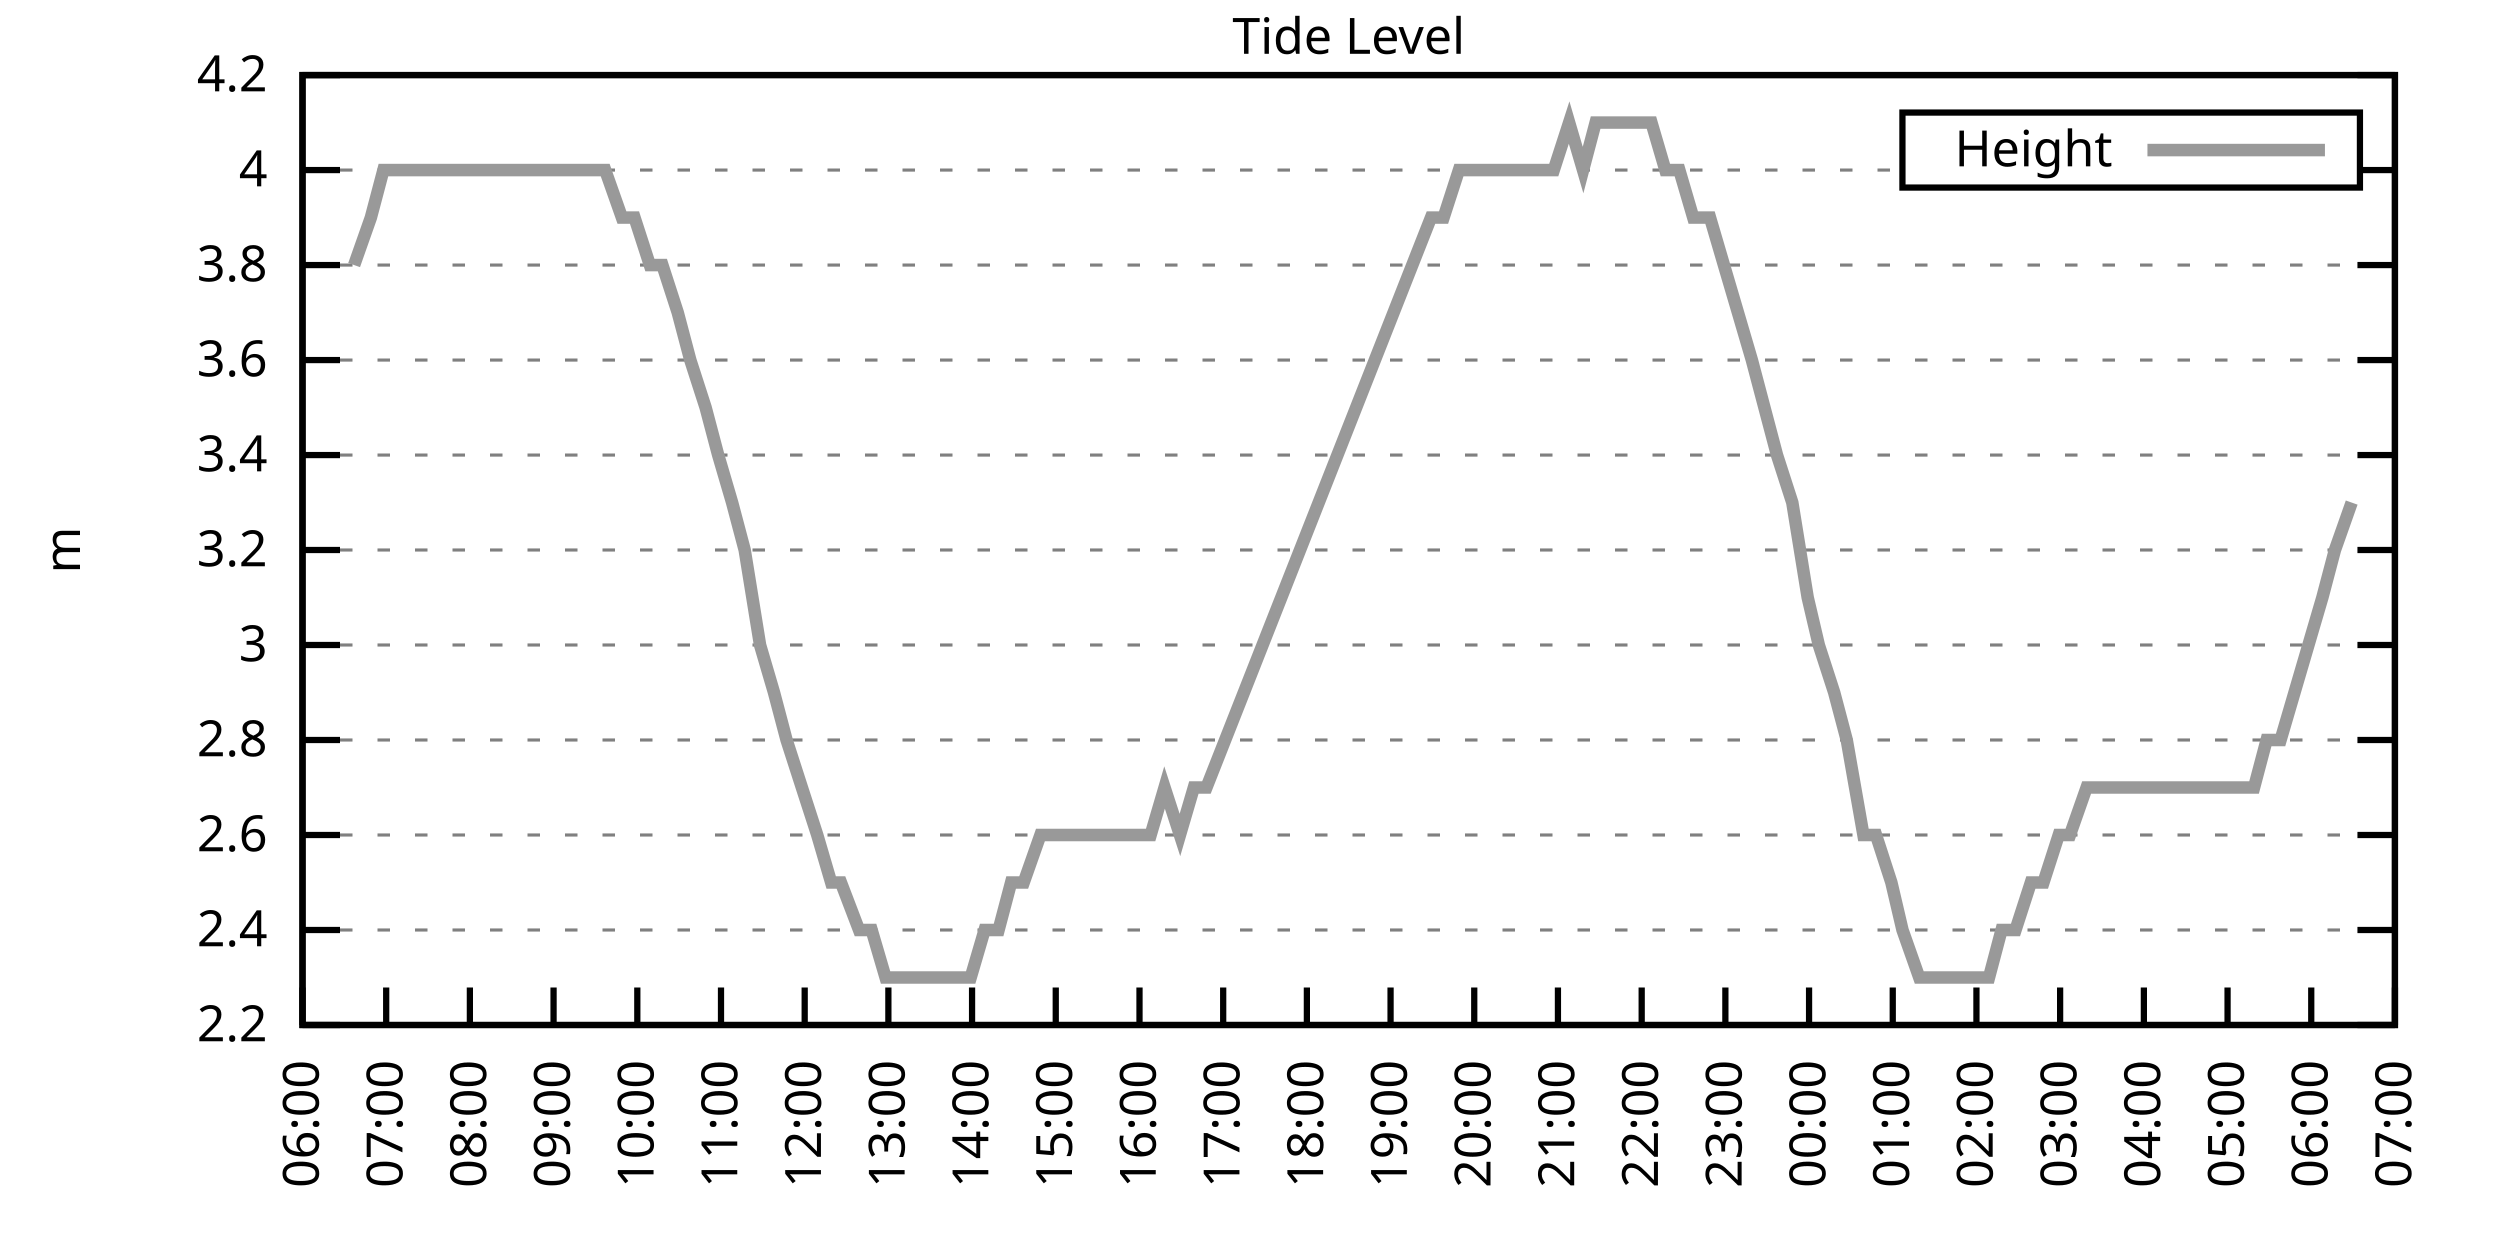
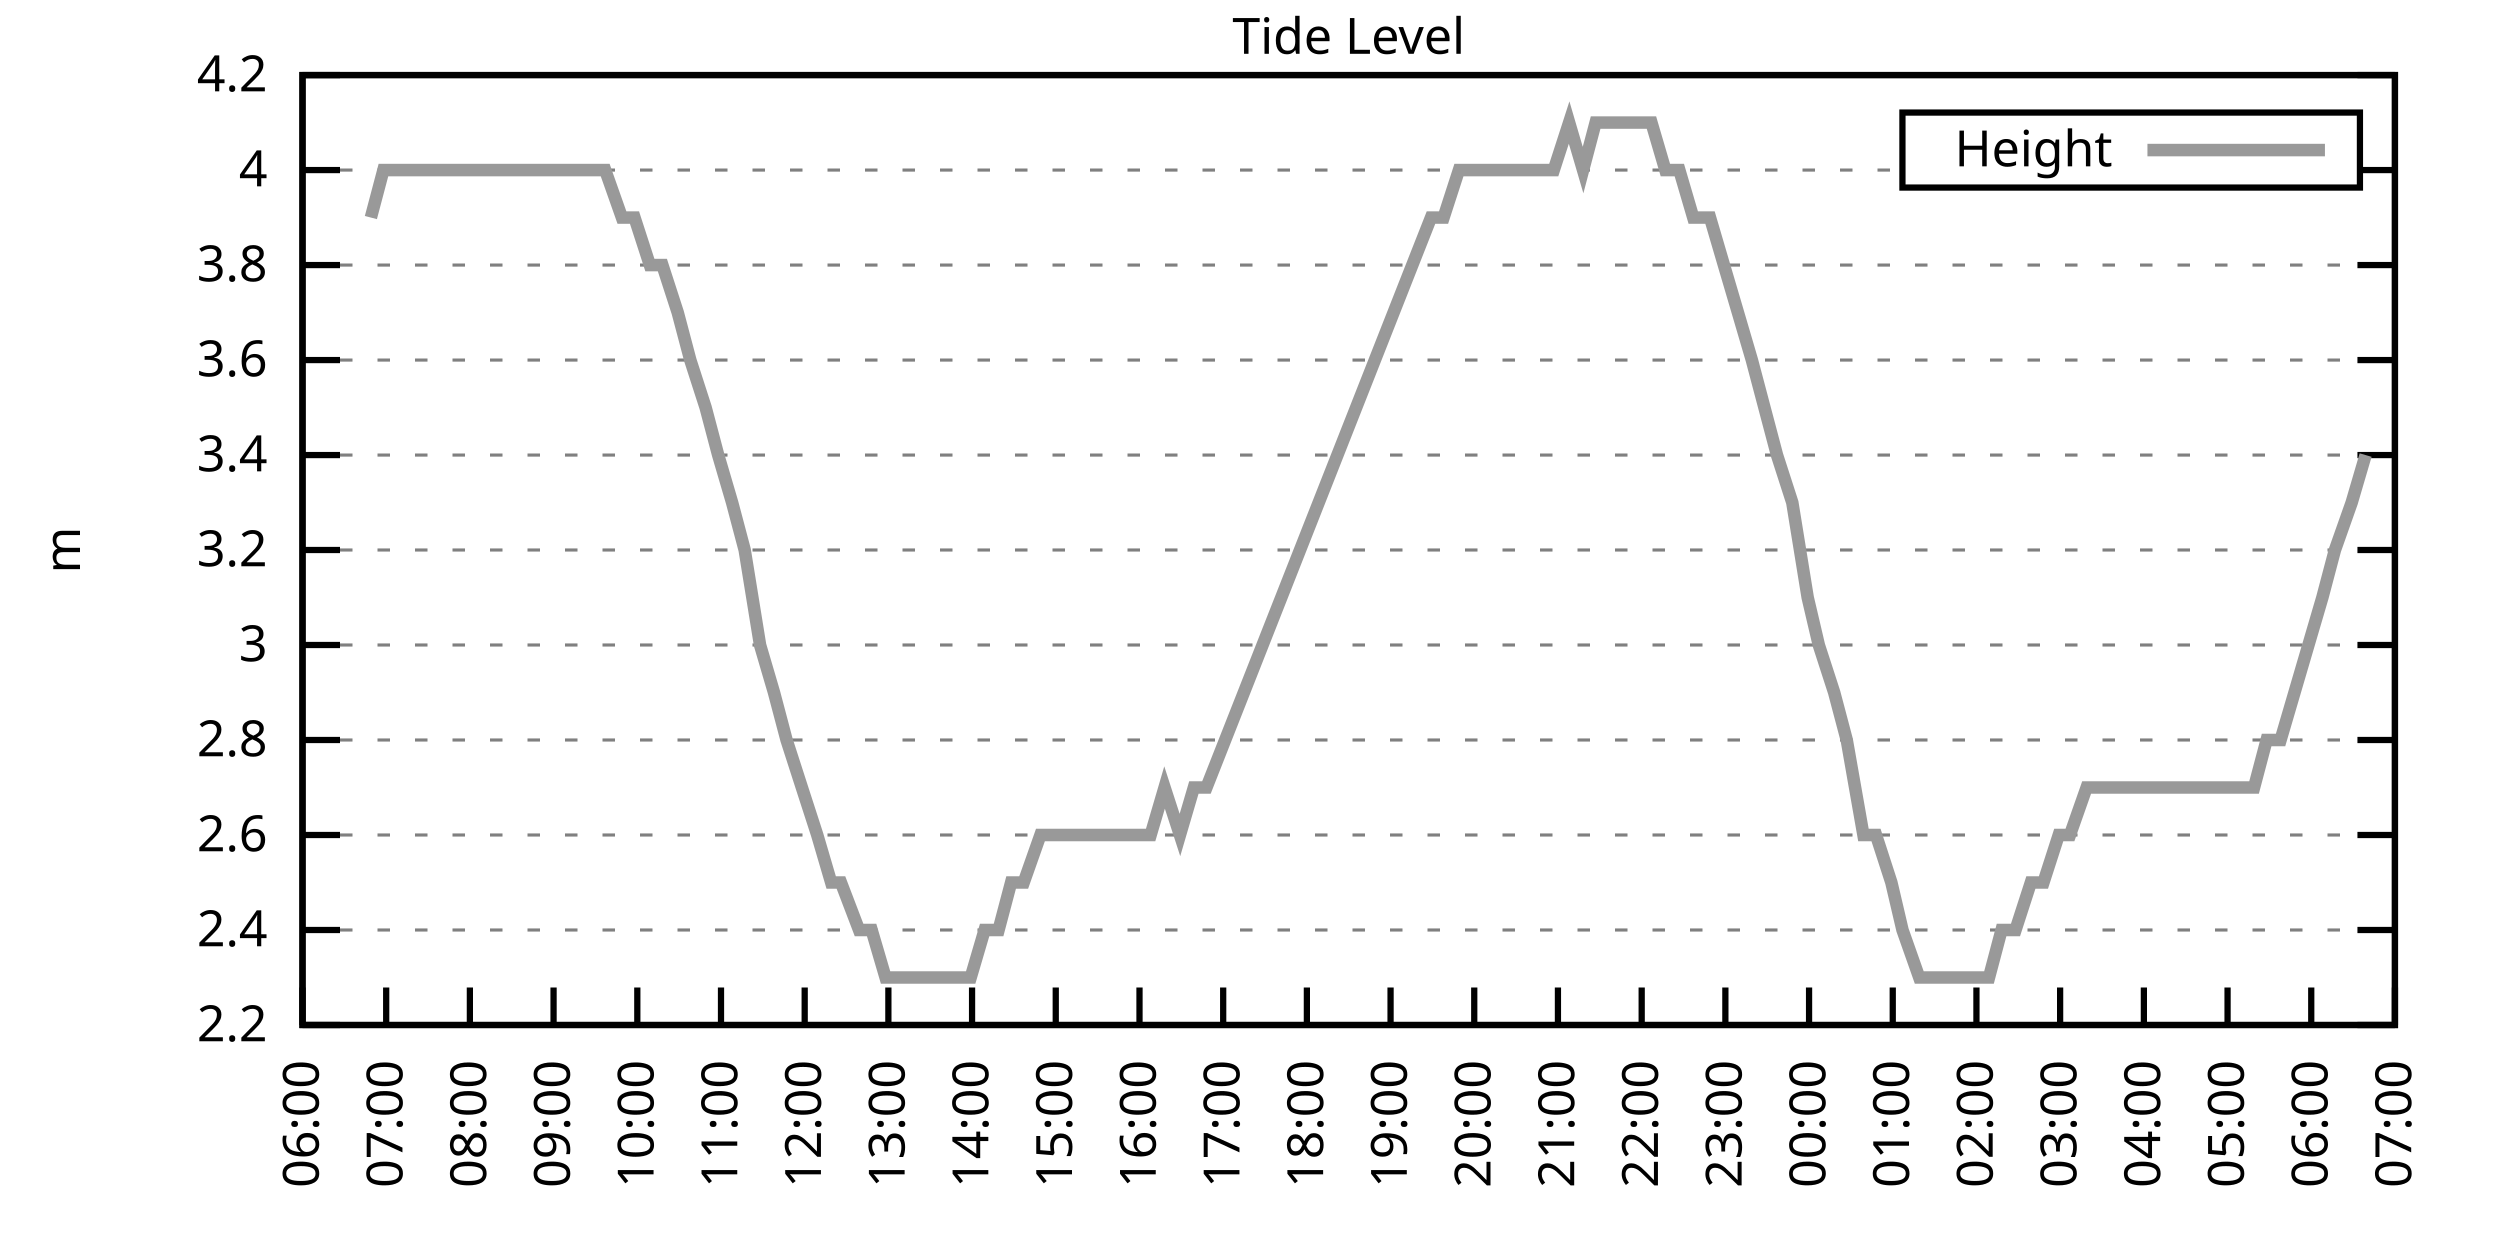
<svg xmlns="http://www.w3.org/2000/svg" xmlns:xlink="http://www.w3.org/1999/xlink" width="400" height="200" viewBox="0 0 400 200">
  <g id="gnuplot_canvas">
    <rect x="0" y="0" width="400" height="200" fill="none" />
    <defs>
      <circle id="gpDot" r="0.5" stroke-width="0.5" stroke="currentColor" />
      <path id="gpPt0" stroke-width="0.333" stroke="currentColor" d="M-1,0 h2 M0,-1 v2" />
      <path id="gpPt1" stroke-width="0.333" stroke="currentColor" d="M-1,-1 L1,1 M1,-1 L-1,1" />
      <path id="gpPt2" stroke-width="0.333" stroke="currentColor" d="M-1,0 L1,0 M0,-1 L0,1 M-1,-1 L1,1 M-1,1 L1,-1" />
      <rect id="gpPt3" stroke-width="0.333" stroke="currentColor" x="-1" y="-1" width="2" height="2" />
      <rect id="gpPt4" stroke-width="0.333" stroke="currentColor" fill="currentColor" x="-1" y="-1" width="2" height="2" />
      <circle id="gpPt5" stroke-width="0.333" stroke="currentColor" cx="0" cy="0" r="1" />
      <use xlink:href="#gpPt5" id="gpPt6" fill="currentColor" stroke="none" />
      <path id="gpPt7" stroke-width="0.333" stroke="currentColor" d="M0,-1.33 L-1.33,0.67 L1.33,0.67 z" />
      <use xlink:href="#gpPt7" id="gpPt8" fill="currentColor" stroke="none" />
      <use xlink:href="#gpPt7" id="gpPt9" stroke="currentColor" transform="rotate(180)" />
      <use xlink:href="#gpPt9" id="gpPt10" fill="currentColor" stroke="none" />
      <use xlink:href="#gpPt3" id="gpPt11" stroke="currentColor" transform="rotate(45)" />
      <use xlink:href="#gpPt11" id="gpPt12" fill="currentColor" stroke="none" />
      <path id="gpPt13" stroke-width="0.333" stroke="currentColor" d="M0,1.330 L1.265,0.411 L0.782,-1.067 L-0.782,-1.076 L-1.265,0.411 z" />
      <use xlink:href="#gpPt13" id="gpPt14" fill="currentColor" stroke="none" />
      <filter id="textbox" filterUnits="objectBoundingBox" x="0" y="0" height="1" width="1">
        <feFlood flood-color="white" flood-opacity="1" result="bgnd" />
        <feComposite in="SourceGraphic" in2="bgnd" operator="atop" />
      </filter>
      <filter id="greybox" filterUnits="objectBoundingBox" x="0" y="0" height="1" width="1">
        <feFlood flood-color="lightgrey" flood-opacity="1" result="grey" />
        <feComposite in="SourceGraphic" in2="grey" operator="atop" />
      </filter>
    </defs>
    <g fill="none" color="white" stroke="currentColor" stroke-width="1.00" stroke-linecap="butt" stroke-linejoin="miter">
</g>
    <g fill="none" color="black" stroke="currentColor" stroke-width="1.00" stroke-linecap="butt" stroke-linejoin="miter">
      <g stroke="none" shape-rendering="crispEdges">
        <polygon fill="rgb(255, 255, 255)" points="48.40,164.00 383.18,164.00 383.18,12.02 48.40,12.02 " />
      </g>
    </g>
    <g fill="none" color="black" stroke="currentColor" stroke-width="1.00" stroke-linecap="butt" stroke-linejoin="miter">
</g>
    <g fill="none" color="black" stroke="black" stroke-width="0.50" stroke-linecap="butt" stroke-linejoin="miter">
</g>
    <g fill="none" color="gray" stroke="currentColor" stroke-width="0.50" stroke-linecap="butt" stroke-linejoin="miter">
      <path stroke="gray" stroke-dasharray="2,4" class="gridline" d="M48.40,164.00 L383.19,164.00  " />
    </g>
    <g fill="none" color="gray" stroke="gray" stroke-width="1.00" stroke-linecap="butt" stroke-linejoin="miter">
</g>
    <g fill="none" color="black" stroke="currentColor" stroke-width="1.00" stroke-linecap="butt" stroke-linejoin="miter">
      <path stroke="black" d="M48.40,164.00 L54.40,164.00 M383.19,164.00 L377.19,164.00  " />
      <g transform="translate(42.80,166.60)" stroke="none" fill="black" font-family="Sans" font-size="8.00" text-anchor="end">
        <text>
          <tspan font-family="Sans"> 2.2</tspan>
        </text>
      </g>
    </g>
    <g fill="none" color="black" stroke="currentColor" stroke-width="1.00" stroke-linecap="butt" stroke-linejoin="miter">
</g>
    <g fill="none" color="black" stroke="black" stroke-width="0.50" stroke-linecap="butt" stroke-linejoin="miter">
</g>
    <g fill="none" color="gray" stroke="currentColor" stroke-width="0.50" stroke-linecap="butt" stroke-linejoin="miter">
      <path stroke="gray" stroke-dasharray="2,4" class="gridline" d="M48.40,148.80 L383.19,148.80  " />
    </g>
    <g fill="none" color="gray" stroke="gray" stroke-width="1.00" stroke-linecap="butt" stroke-linejoin="miter">
</g>
    <g fill="none" color="black" stroke="currentColor" stroke-width="1.00" stroke-linecap="butt" stroke-linejoin="miter">
      <path stroke="black" d="M48.40,148.80 L54.40,148.80 M383.19,148.80 L377.19,148.80  " />
      <g transform="translate(42.80,151.40)" stroke="none" fill="black" font-family="Sans" font-size="8.00" text-anchor="end">
        <text>
          <tspan font-family="Sans"> 2.4</tspan>
        </text>
      </g>
    </g>
    <g fill="none" color="black" stroke="currentColor" stroke-width="1.00" stroke-linecap="butt" stroke-linejoin="miter">
</g>
    <g fill="none" color="black" stroke="black" stroke-width="0.50" stroke-linecap="butt" stroke-linejoin="miter">
</g>
    <g fill="none" color="gray" stroke="currentColor" stroke-width="0.50" stroke-linecap="butt" stroke-linejoin="miter">
      <path stroke="gray" stroke-dasharray="2,4" class="gridline" d="M48.40,133.60 L383.19,133.60  " />
    </g>
    <g fill="none" color="gray" stroke="gray" stroke-width="1.00" stroke-linecap="butt" stroke-linejoin="miter">
</g>
    <g fill="none" color="black" stroke="currentColor" stroke-width="1.00" stroke-linecap="butt" stroke-linejoin="miter">
      <path stroke="black" d="M48.40,133.60 L54.40,133.60 M383.19,133.60 L377.19,133.60  " />
      <g transform="translate(42.80,136.20)" stroke="none" fill="black" font-family="Sans" font-size="8.00" text-anchor="end">
        <text>
          <tspan font-family="Sans"> 2.6</tspan>
        </text>
      </g>
    </g>
    <g fill="none" color="black" stroke="currentColor" stroke-width="1.00" stroke-linecap="butt" stroke-linejoin="miter">
</g>
    <g fill="none" color="black" stroke="black" stroke-width="0.50" stroke-linecap="butt" stroke-linejoin="miter">
</g>
    <g fill="none" color="gray" stroke="currentColor" stroke-width="0.50" stroke-linecap="butt" stroke-linejoin="miter">
      <path stroke="gray" stroke-dasharray="2,4" class="gridline" d="M48.40,118.40 L383.19,118.40  " />
    </g>
    <g fill="none" color="gray" stroke="gray" stroke-width="1.00" stroke-linecap="butt" stroke-linejoin="miter">
</g>
    <g fill="none" color="black" stroke="currentColor" stroke-width="1.00" stroke-linecap="butt" stroke-linejoin="miter">
      <path stroke="black" d="M48.40,118.40 L54.40,118.40 M383.19,118.40 L377.19,118.40  " />
      <g transform="translate(42.80,121.00)" stroke="none" fill="black" font-family="Sans" font-size="8.00" text-anchor="end">
        <text>
          <tspan font-family="Sans"> 2.8</tspan>
        </text>
      </g>
    </g>
    <g fill="none" color="black" stroke="currentColor" stroke-width="1.00" stroke-linecap="butt" stroke-linejoin="miter">
</g>
    <g fill="none" color="black" stroke="black" stroke-width="0.50" stroke-linecap="butt" stroke-linejoin="miter">
</g>
    <g fill="none" color="gray" stroke="currentColor" stroke-width="0.50" stroke-linecap="butt" stroke-linejoin="miter">
      <path stroke="gray" stroke-dasharray="2,4" class="gridline" d="M48.40,103.20 L383.19,103.20  " />
    </g>
    <g fill="none" color="gray" stroke="gray" stroke-width="1.00" stroke-linecap="butt" stroke-linejoin="miter">
</g>
    <g fill="none" color="black" stroke="currentColor" stroke-width="1.00" stroke-linecap="butt" stroke-linejoin="miter">
      <path stroke="black" d="M48.40,103.20 L54.40,103.20 M383.19,103.20 L377.19,103.20  " />
      <g transform="translate(42.80,105.80)" stroke="none" fill="black" font-family="Sans" font-size="8.00" text-anchor="end">
        <text>
          <tspan font-family="Sans"> 3</tspan>
        </text>
      </g>
    </g>
    <g fill="none" color="black" stroke="currentColor" stroke-width="1.00" stroke-linecap="butt" stroke-linejoin="miter">
</g>
    <g fill="none" color="black" stroke="black" stroke-width="0.50" stroke-linecap="butt" stroke-linejoin="miter">
</g>
    <g fill="none" color="gray" stroke="currentColor" stroke-width="0.50" stroke-linecap="butt" stroke-linejoin="miter">
      <path stroke="gray" stroke-dasharray="2,4" class="gridline" d="M48.40,88.00 L383.19,88.00  " />
    </g>
    <g fill="none" color="gray" stroke="gray" stroke-width="1.00" stroke-linecap="butt" stroke-linejoin="miter">
</g>
    <g fill="none" color="black" stroke="currentColor" stroke-width="1.00" stroke-linecap="butt" stroke-linejoin="miter">
      <path stroke="black" d="M48.40,88.00 L54.40,88.00 M383.19,88.00 L377.19,88.00  " />
      <g transform="translate(42.80,90.60)" stroke="none" fill="black" font-family="Sans" font-size="8.00" text-anchor="end">
        <text>
          <tspan font-family="Sans"> 3.2</tspan>
        </text>
      </g>
    </g>
    <g fill="none" color="black" stroke="currentColor" stroke-width="1.00" stroke-linecap="butt" stroke-linejoin="miter">
</g>
    <g fill="none" color="black" stroke="black" stroke-width="0.50" stroke-linecap="butt" stroke-linejoin="miter">
</g>
    <g fill="none" color="gray" stroke="currentColor" stroke-width="0.50" stroke-linecap="butt" stroke-linejoin="miter">
      <path stroke="gray" stroke-dasharray="2,4" class="gridline" d="M48.40,72.81 L383.19,72.81  " />
    </g>
    <g fill="none" color="gray" stroke="gray" stroke-width="1.00" stroke-linecap="butt" stroke-linejoin="miter">
</g>
    <g fill="none" color="black" stroke="currentColor" stroke-width="1.00" stroke-linecap="butt" stroke-linejoin="miter">
      <path stroke="black" d="M48.40,72.81 L54.40,72.81 M383.19,72.81 L377.19,72.81  " />
      <g transform="translate(42.80,75.41)" stroke="none" fill="black" font-family="Sans" font-size="8.00" text-anchor="end">
        <text>
          <tspan font-family="Sans"> 3.4</tspan>
        </text>
      </g>
    </g>
    <g fill="none" color="black" stroke="currentColor" stroke-width="1.00" stroke-linecap="butt" stroke-linejoin="miter">
</g>
    <g fill="none" color="black" stroke="black" stroke-width="0.50" stroke-linecap="butt" stroke-linejoin="miter">
</g>
    <g fill="none" color="gray" stroke="currentColor" stroke-width="0.50" stroke-linecap="butt" stroke-linejoin="miter">
      <path stroke="gray" stroke-dasharray="2,4" class="gridline" d="M48.40,57.61 L383.19,57.61  " />
    </g>
    <g fill="none" color="gray" stroke="gray" stroke-width="1.00" stroke-linecap="butt" stroke-linejoin="miter">
</g>
    <g fill="none" color="black" stroke="currentColor" stroke-width="1.00" stroke-linecap="butt" stroke-linejoin="miter">
      <path stroke="black" d="M48.40,57.61 L54.40,57.61 M383.19,57.61 L377.19,57.61  " />
      <g transform="translate(42.80,60.21)" stroke="none" fill="black" font-family="Sans" font-size="8.00" text-anchor="end">
        <text>
          <tspan font-family="Sans"> 3.6</tspan>
        </text>
      </g>
    </g>
    <g fill="none" color="black" stroke="currentColor" stroke-width="1.00" stroke-linecap="butt" stroke-linejoin="miter">
</g>
    <g fill="none" color="black" stroke="black" stroke-width="0.50" stroke-linecap="butt" stroke-linejoin="miter">
</g>
    <g fill="none" color="gray" stroke="currentColor" stroke-width="0.50" stroke-linecap="butt" stroke-linejoin="miter">
      <path stroke="gray" stroke-dasharray="2,4" class="gridline" d="M48.40,42.41 L383.19,42.41  " />
    </g>
    <g fill="none" color="gray" stroke="gray" stroke-width="1.00" stroke-linecap="butt" stroke-linejoin="miter">
</g>
    <g fill="none" color="black" stroke="currentColor" stroke-width="1.00" stroke-linecap="butt" stroke-linejoin="miter">
      <path stroke="black" d="M48.40,42.41 L54.40,42.41 M383.19,42.41 L377.19,42.41  " />
      <g transform="translate(42.80,45.01)" stroke="none" fill="black" font-family="Sans" font-size="8.00" text-anchor="end">
        <text>
          <tspan font-family="Sans"> 3.8</tspan>
        </text>
      </g>
    </g>
    <g fill="none" color="black" stroke="currentColor" stroke-width="1.00" stroke-linecap="butt" stroke-linejoin="miter">
</g>
    <g fill="none" color="black" stroke="black" stroke-width="0.50" stroke-linecap="butt" stroke-linejoin="miter">
</g>
    <g fill="none" color="gray" stroke="currentColor" stroke-width="0.50" stroke-linecap="butt" stroke-linejoin="miter">
      <path stroke="gray" stroke-dasharray="2,4" class="gridline" d="M48.40,27.21 L304.39,27.21 M377.59,27.21 L383.19,27.21  " />
    </g>
    <g fill="none" color="gray" stroke="gray" stroke-width="1.00" stroke-linecap="butt" stroke-linejoin="miter">
</g>
    <g fill="none" color="black" stroke="currentColor" stroke-width="1.00" stroke-linecap="butt" stroke-linejoin="miter">
      <path stroke="black" d="M48.40,27.21 L54.40,27.21 M383.19,27.21 L377.19,27.21  " />
      <g transform="translate(42.80,29.81)" stroke="none" fill="black" font-family="Sans" font-size="8.00" text-anchor="end">
        <text>
          <tspan font-family="Sans"> 4</tspan>
        </text>
      </g>
    </g>
    <g fill="none" color="black" stroke="currentColor" stroke-width="1.00" stroke-linecap="butt" stroke-linejoin="miter">
</g>
    <g fill="none" color="black" stroke="black" stroke-width="0.50" stroke-linecap="butt" stroke-linejoin="miter">
</g>
    <g fill="none" color="gray" stroke="currentColor" stroke-width="0.50" stroke-linecap="butt" stroke-linejoin="miter">
      <path stroke="gray" stroke-dasharray="2,4" class="gridline" d="M48.40,12.01 L383.19,12.01  " />
    </g>
    <g fill="none" color="gray" stroke="gray" stroke-width="1.00" stroke-linecap="butt" stroke-linejoin="miter">
</g>
    <g fill="none" color="black" stroke="currentColor" stroke-width="1.00" stroke-linecap="butt" stroke-linejoin="miter">
      <path stroke="black" d="M48.40,12.01 L54.40,12.01 M383.19,12.01 L377.19,12.01  " />
      <g transform="translate(42.80,14.61)" stroke="none" fill="black" font-family="Sans" font-size="8.00" text-anchor="end">
        <text>
          <tspan font-family="Sans"> 4.2</tspan>
        </text>
      </g>
    </g>
    <g fill="none" color="black" stroke="currentColor" stroke-width="1.00" stroke-linecap="butt" stroke-linejoin="miter">
      <path stroke="black" d="M48.40,164.00 L48.40,158.00  " />
      <g transform="translate(51.00,169.60) rotate(270.00)" stroke="none" fill="black" font-family="Sans" font-size="8.00" text-anchor="end">
        <text>
          <tspan font-family="Sans">06:00</tspan>
        </text>
      </g>
    </g>
    <g fill="none" color="black" stroke="currentColor" stroke-width="1.00" stroke-linecap="butt" stroke-linejoin="miter">
      <path stroke="black" d="M61.79,164.00 L61.79,158.00  " />
      <g transform="translate(64.39,169.60) rotate(270.00)" stroke="none" fill="black" font-family="Sans" font-size="8.00" text-anchor="end">
        <text>
          <tspan font-family="Sans">07:00</tspan>
        </text>
      </g>
    </g>
    <g fill="none" color="black" stroke="currentColor" stroke-width="1.00" stroke-linecap="butt" stroke-linejoin="miter">
      <path stroke="black" d="M75.18,164.00 L75.18,158.00  " />
      <g transform="translate(77.78,169.60) rotate(270.00)" stroke="none" fill="black" font-family="Sans" font-size="8.00" text-anchor="end">
        <text>
          <tspan font-family="Sans">08:00</tspan>
        </text>
      </g>
    </g>
    <g fill="none" color="black" stroke="currentColor" stroke-width="1.00" stroke-linecap="butt" stroke-linejoin="miter">
      <path stroke="black" d="M88.57,164.00 L88.57,158.00  " />
      <g transform="translate(91.17,169.60) rotate(270.00)" stroke="none" fill="black" font-family="Sans" font-size="8.00" text-anchor="end">
        <text>
          <tspan font-family="Sans">09:00</tspan>
        </text>
      </g>
    </g>
    <g fill="none" color="black" stroke="currentColor" stroke-width="1.00" stroke-linecap="butt" stroke-linejoin="miter">
      <path stroke="black" d="M101.97,164.00 L101.97,158.00  " />
      <g transform="translate(104.57,169.60) rotate(270.00)" stroke="none" fill="black" font-family="Sans" font-size="8.00" text-anchor="end">
        <text>
          <tspan font-family="Sans">10:00</tspan>
        </text>
      </g>
    </g>
    <g fill="none" color="black" stroke="currentColor" stroke-width="1.00" stroke-linecap="butt" stroke-linejoin="miter">
      <path stroke="black" d="M115.36,164.00 L115.36,158.00  " />
      <g transform="translate(117.96,169.60) rotate(270.00)" stroke="none" fill="black" font-family="Sans" font-size="8.00" text-anchor="end">
        <text>
          <tspan font-family="Sans">11:00</tspan>
        </text>
      </g>
    </g>
    <g fill="none" color="black" stroke="currentColor" stroke-width="1.00" stroke-linecap="butt" stroke-linejoin="miter">
      <path stroke="black" d="M128.75,164.00 L128.75,158.00  " />
      <g transform="translate(131.35,169.60) rotate(270.00)" stroke="none" fill="black" font-family="Sans" font-size="8.00" text-anchor="end">
        <text>
          <tspan font-family="Sans">12:00</tspan>
        </text>
      </g>
    </g>
    <g fill="none" color="black" stroke="currentColor" stroke-width="1.00" stroke-linecap="butt" stroke-linejoin="miter">
      <path stroke="black" d="M142.14,164.00 L142.14,158.00  " />
      <g transform="translate(144.74,169.60) rotate(270.00)" stroke="none" fill="black" font-family="Sans" font-size="8.00" text-anchor="end">
        <text>
          <tspan font-family="Sans">13:00</tspan>
        </text>
      </g>
    </g>
    <g fill="none" color="black" stroke="currentColor" stroke-width="1.00" stroke-linecap="butt" stroke-linejoin="miter">
      <path stroke="black" d="M155.53,164.00 L155.53,158.00  " />
      <g transform="translate(158.13,169.60) rotate(270.00)" stroke="none" fill="black" font-family="Sans" font-size="8.00" text-anchor="end">
        <text>
          <tspan font-family="Sans">14:00</tspan>
        </text>
      </g>
    </g>
    <g fill="none" color="black" stroke="currentColor" stroke-width="1.00" stroke-linecap="butt" stroke-linejoin="miter">
      <path stroke="black" d="M168.92,164.00 L168.92,158.00  " />
      <g transform="translate(171.52,169.60) rotate(270.00)" stroke="none" fill="black" font-family="Sans" font-size="8.00" text-anchor="end">
        <text>
          <tspan font-family="Sans">15:00</tspan>
        </text>
      </g>
    </g>
    <g fill="none" color="black" stroke="currentColor" stroke-width="1.00" stroke-linecap="butt" stroke-linejoin="miter">
      <path stroke="black" d="M182.32,164.00 L182.32,158.00  " />
      <g transform="translate(184.92,169.60) rotate(270.00)" stroke="none" fill="black" font-family="Sans" font-size="8.00" text-anchor="end">
        <text>
          <tspan font-family="Sans">16:00</tspan>
        </text>
      </g>
    </g>
    <g fill="none" color="black" stroke="currentColor" stroke-width="1.00" stroke-linecap="butt" stroke-linejoin="miter">
      <path stroke="black" d="M195.71,164.00 L195.71,158.00  " />
      <g transform="translate(198.31,169.60) rotate(270.00)" stroke="none" fill="black" font-family="Sans" font-size="8.00" text-anchor="end">
        <text>
          <tspan font-family="Sans">17:00</tspan>
        </text>
      </g>
    </g>
    <g fill="none" color="black" stroke="currentColor" stroke-width="1.00" stroke-linecap="butt" stroke-linejoin="miter">
      <path stroke="black" d="M209.10,164.00 L209.10,158.00  " />
      <g transform="translate(211.70,169.60) rotate(270.00)" stroke="none" fill="black" font-family="Sans" font-size="8.00" text-anchor="end">
        <text>
          <tspan font-family="Sans">18:00</tspan>
        </text>
      </g>
    </g>
    <g fill="none" color="black" stroke="currentColor" stroke-width="1.00" stroke-linecap="butt" stroke-linejoin="miter">
      <path stroke="black" d="M222.49,164.00 L222.49,158.00  " />
      <g transform="translate(225.09,169.60) rotate(270.00)" stroke="none" fill="black" font-family="Sans" font-size="8.00" text-anchor="end">
        <text>
          <tspan font-family="Sans">19:00</tspan>
        </text>
      </g>
    </g>
    <g fill="none" color="black" stroke="currentColor" stroke-width="1.00" stroke-linecap="butt" stroke-linejoin="miter">
      <path stroke="black" d="M235.88,164.00 L235.88,158.00  " />
      <g transform="translate(238.48,169.60) rotate(270.00)" stroke="none" fill="black" font-family="Sans" font-size="8.00" text-anchor="end">
        <text>
          <tspan font-family="Sans">20:00</tspan>
        </text>
      </g>
    </g>
    <g fill="none" color="black" stroke="currentColor" stroke-width="1.00" stroke-linecap="butt" stroke-linejoin="miter">
      <path stroke="black" d="M249.27,164.00 L249.27,158.00  " />
      <g transform="translate(251.87,169.60) rotate(270.00)" stroke="none" fill="black" font-family="Sans" font-size="8.00" text-anchor="end">
        <text>
          <tspan font-family="Sans">21:00</tspan>
        </text>
      </g>
    </g>
    <g fill="none" color="black" stroke="currentColor" stroke-width="1.00" stroke-linecap="butt" stroke-linejoin="miter">
      <path stroke="black" d="M262.67,164.00 L262.67,158.00  " />
      <g transform="translate(265.27,169.60) rotate(270.00)" stroke="none" fill="black" font-family="Sans" font-size="8.00" text-anchor="end">
        <text>
          <tspan font-family="Sans">22:00</tspan>
        </text>
      </g>
    </g>
    <g fill="none" color="black" stroke="currentColor" stroke-width="1.00" stroke-linecap="butt" stroke-linejoin="miter">
      <path stroke="black" d="M276.06,164.00 L276.06,158.00  " />
      <g transform="translate(278.66,169.60) rotate(270.00)" stroke="none" fill="black" font-family="Sans" font-size="8.00" text-anchor="end">
        <text>
          <tspan font-family="Sans">23:00</tspan>
        </text>
      </g>
    </g>
    <g fill="none" color="black" stroke="currentColor" stroke-width="1.00" stroke-linecap="butt" stroke-linejoin="miter">
      <path stroke="black" d="M289.45,164.00 L289.45,158.00  " />
      <g transform="translate(292.05,169.60) rotate(270.00)" stroke="none" fill="black" font-family="Sans" font-size="8.00" text-anchor="end">
        <text>
          <tspan font-family="Sans">00:00</tspan>
        </text>
      </g>
    </g>
    <g fill="none" color="black" stroke="currentColor" stroke-width="1.00" stroke-linecap="butt" stroke-linejoin="miter">
      <path stroke="black" d="M302.84,164.00 L302.84,158.00  " />
      <g transform="translate(305.44,169.60) rotate(270.00)" stroke="none" fill="black" font-family="Sans" font-size="8.00" text-anchor="end">
        <text>
          <tspan font-family="Sans">01:00</tspan>
        </text>
      </g>
    </g>
    <g fill="none" color="black" stroke="currentColor" stroke-width="1.00" stroke-linecap="butt" stroke-linejoin="miter">
      <path stroke="black" d="M316.23,164.00 L316.23,158.00  " />
      <g transform="translate(318.83,169.60) rotate(270.00)" stroke="none" fill="black" font-family="Sans" font-size="8.00" text-anchor="end">
        <text>
          <tspan font-family="Sans">02:00</tspan>
        </text>
      </g>
    </g>
    <g fill="none" color="black" stroke="currentColor" stroke-width="1.00" stroke-linecap="butt" stroke-linejoin="miter">
      <path stroke="black" d="M329.62,164.00 L329.62,158.00  " />
      <g transform="translate(332.22,169.60) rotate(270.00)" stroke="none" fill="black" font-family="Sans" font-size="8.00" text-anchor="end">
        <text>
          <tspan font-family="Sans">03:00</tspan>
        </text>
      </g>
    </g>
    <g fill="none" color="black" stroke="currentColor" stroke-width="1.00" stroke-linecap="butt" stroke-linejoin="miter">
      <path stroke="black" d="M343.02,164.00 L343.02,158.00  " />
      <g transform="translate(345.62,169.60) rotate(270.00)" stroke="none" fill="black" font-family="Sans" font-size="8.00" text-anchor="end">
        <text>
          <tspan font-family="Sans">04:00</tspan>
        </text>
      </g>
    </g>
    <g fill="none" color="black" stroke="currentColor" stroke-width="1.00" stroke-linecap="butt" stroke-linejoin="miter">
      <path stroke="black" d="M356.41,164.00 L356.41,158.00  " />
      <g transform="translate(359.01,169.60) rotate(270.00)" stroke="none" fill="black" font-family="Sans" font-size="8.00" text-anchor="end">
        <text>
          <tspan font-family="Sans">05:00</tspan>
        </text>
      </g>
    </g>
    <g fill="none" color="black" stroke="currentColor" stroke-width="1.00" stroke-linecap="butt" stroke-linejoin="miter">
      <path stroke="black" d="M369.80,164.00 L369.80,158.00  " />
      <g transform="translate(372.40,169.60) rotate(270.00)" stroke="none" fill="black" font-family="Sans" font-size="8.00" text-anchor="end">
        <text>
          <tspan font-family="Sans">06:00</tspan>
        </text>
      </g>
    </g>
    <g fill="none" color="black" stroke="currentColor" stroke-width="1.00" stroke-linecap="butt" stroke-linejoin="miter">
      <path stroke="black" d="M383.19,164.00 L383.19,158.00  " />
      <g transform="translate(385.79,169.60) rotate(270.00)" stroke="none" fill="black" font-family="Sans" font-size="8.00" text-anchor="end">
        <text>
          <tspan font-family="Sans">07:00</tspan>
        </text>
      </g>
    </g>
    <g fill="none" color="black" stroke="currentColor" stroke-width="1.00" stroke-linecap="butt" stroke-linejoin="miter">
</g>
    <g fill="none" color="black" stroke="currentColor" stroke-width="1.00" stroke-linecap="butt" stroke-linejoin="miter">
      <path stroke="black" d="M48.40,12.01 L48.40,164.00 L383.19,164.00 L383.19,12.01 L48.40,12.01 Z  " />
    </g>
    <g fill="none" color="black" stroke="currentColor" stroke-width="1.00" stroke-linecap="butt" stroke-linejoin="miter">
</g>
    <g fill="none" color="black" stroke="currentColor" stroke-width="1.00" stroke-linecap="butt" stroke-linejoin="miter">
      <path stroke="black" d="M304.39,30.01 L304.39,18.01 L377.59,18.01 L377.59,30.01 L304.39,30.01 Z  " />
    </g>
    <g id="Tide_level_plot_1">
      <g fill="none" color="white" stroke="black" stroke-width="2.00" stroke-linecap="butt" stroke-linejoin="miter">
</g>
      <g fill="none" color="black" stroke="currentColor" stroke-width="2.00" stroke-linecap="butt" stroke-linejoin="miter">
        <g transform="translate(337.99,26.61)" stroke="none" fill="black" font-family="Sans" font-size="8.00" text-anchor="end">
          <text>
            <tspan font-family="Sans">Height</tspan>
          </text>
        </g>
      </g>
      <g fill="none" color="black" stroke="currentColor" stroke-width="2.00" stroke-linecap="butt" stroke-linejoin="miter">
-         <path stroke="rgb(153, 153, 153)" d="M343.59,24.01 L371.99,24.01 M56.66,42.41 L59.34,34.81 L61.35,27.21 L63.58,27.21 L66.03,27.21 L68.04,27.21   L70.50,27.21 L72.28,27.21 L74.96,27.21 L76.97,27.21 L79.20,27.21 L81.66,27.21 L85.67,27.21 L87.91,27.21   L90.36,27.21 L92.82,27.21 L94.38,27.21 L96.83,27.21 L99.51,34.81 L101.52,34.81 L103.98,42.41 L105.98,42.41   L108.44,50.01 L110.45,57.61 L112.90,65.21 L114.91,72.81 L117.14,80.41 L119.15,88.00 L121.61,103.20 L123.84,110.80   L125.85,118.40 L128.30,126.00 L130.76,133.60 L132.99,141.20 L134.55,141.20 L137.45,148.80 L139.46,148.80 L141.69,156.40   L143.70,156.40 L146.38,156.40 L148.39,156.40 L150.85,156.40 L152.85,156.40 L155.31,156.40 L157.54,148.80 L159.77,148.80   L161.78,141.20 L163.79,141.20 L166.47,133.60 L168.48,133.60 L170.71,133.60 L172.94,133.60 L174.73,133.60 L176.96,133.60   L179.41,133.60 L181.65,133.60 L184.10,133.60 L186.33,126.00 L188.79,133.60 L191.02,126.00 L193.03,126.00 L228.96,34.81   L230.97,34.81 L233.43,27.21 L235.21,27.21 L237.44,27.21 L239.45,27.21 L242.13,27.21 L244.36,27.21 L246.60,27.21   L248.60,27.21 L251.06,19.61 L253.29,27.21 L255.30,19.61 L257.98,19.61 L260.21,19.61 L262.44,19.61 L264.23,19.61   L266.46,27.21 L268.69,27.21 L270.92,34.81 L273.60,34.81 L275.83,42.41 L278.07,50.01 L280.30,57.61 L282.31,65.21   L284.32,72.81 L286.77,80.41 L289.23,95.60 L291.01,103.20 L293.47,110.80 L295.48,118.40 L298.15,133.60 L300.16,133.60   L302.62,141.20 L304.40,148.80 L307.08,156.40 L308.87,156.40 L311.54,156.40 L313.55,156.40 L316.01,156.40 L318.24,156.40   L320.25,148.80 L322.48,148.80 L324.94,141.20 L326.95,141.20 L329.40,133.60 L331.19,133.60 L333.86,126.00 L336.10,126.00   L338.33,126.00 L340.34,126.00 L342.35,126.00 L345.02,126.00 L347.26,126.00 L349.49,126.00 L351.72,126.00 L353.73,126.00   L355.74,126.00 L358.42,126.00 L360.65,126.00 L362.66,118.40 L364.89,118.40 L367.12,110.80 L369.35,103.20 L371.58,95.60   L373.59,88.00 L376.27,80.41  " />
+         <path stroke="rgb(153, 153, 153)" d="M343.59,24.01 L371.99,24.01 M59.34,34.81 L61.35,27.21 L63.58,27.21 L66.03,27.21 L68.04,27.21 L70.50,27.21   L72.28,27.21 L74.96,27.21 L76.97,27.21 L79.20,27.21 L81.66,27.21 L85.67,27.21 L87.91,27.21 L90.36,27.21   L92.82,27.21 L94.38,27.21 L96.83,27.21 L99.51,34.81 L101.52,34.81 L103.98,42.41 L105.98,42.41 L108.44,50.01   L110.45,57.61 L112.90,65.21 L114.91,72.81 L117.14,80.41 L119.15,88.00 L121.61,103.20 L123.84,110.80 L125.85,118.40   L128.30,126.00 L130.76,133.60 L132.99,141.20 L134.55,141.20 L137.45,148.80 L139.46,148.80 L141.69,156.40 L143.70,156.40   L146.38,156.40 L148.39,156.40 L150.85,156.40 L152.85,156.40 L155.31,156.40 L157.54,148.80 L159.77,148.80 L161.78,141.20   L163.79,141.20 L166.47,133.60 L168.48,133.60 L170.71,133.60 L172.94,133.60 L174.73,133.60 L176.96,133.60 L179.41,133.60   L181.65,133.60 L184.10,133.60 L186.33,126.00 L188.79,133.60 L191.02,126.00 L193.03,126.00 L228.96,34.81 L230.97,34.81   L233.43,27.21 L235.21,27.21 L237.44,27.21 L239.45,27.21 L242.13,27.21 L244.36,27.21 L246.60,27.21 L248.60,27.21   L251.06,19.61 L253.29,27.21 L255.30,19.61 L257.98,19.61 L260.21,19.61 L262.44,19.61 L264.23,19.61 L266.46,27.21   L268.69,27.21 L270.92,34.81 L273.60,34.81 L275.83,42.41 L278.07,50.01 L280.30,57.61 L282.31,65.21 L284.32,72.81   L286.77,80.41 L289.23,95.60 L291.01,103.20 L293.47,110.80 L295.48,118.40 L298.15,133.60 L300.16,133.60 L302.62,141.20   L304.40,148.80 L307.08,156.40 L308.87,156.40 L311.54,156.40 L313.55,156.40 L316.01,156.40 L318.24,156.40 L320.25,148.80   L322.48,148.80 L324.94,141.20 L326.95,141.20 L329.40,133.60 L331.19,133.60 L333.86,126.00 L336.10,126.00 L338.33,126.00   L340.34,126.00 L342.35,126.00 L345.02,126.00 L347.26,126.00 L349.49,126.00 L351.72,126.00 L353.73,126.00 L355.74,126.00   L358.42,126.00 L360.65,126.00 L362.66,118.40 L364.89,118.40 L367.12,110.80 L369.35,103.20 L371.58,95.60 L373.59,88.00   L376.27,80.41 L378.50,72.81  " />
      </g>
    </g>
    <g fill="none" color="black" stroke="currentColor" stroke-width="2.00" stroke-linecap="butt" stroke-linejoin="miter">
</g>
    <g fill="none" color="black" stroke="black" stroke-width="1.00" stroke-linecap="butt" stroke-linejoin="miter">
</g>
    <g fill="none" color="black" stroke="currentColor" stroke-width="1.00" stroke-linecap="butt" stroke-linejoin="miter">
      <path stroke="black" d="M48.40,12.01 L48.40,164.00 L383.19,164.00 L383.19,12.01 L48.40,12.01 Z  " />
      <g transform="translate(12.80,88.01) rotate(270.00)" stroke="none" fill="black" font-family="Sans" font-size="8.00" text-anchor="middle">
        <text>
          <tspan font-family="Sans">m</tspan>
        </text>
      </g>
    </g>
    <g fill="none" color="black" stroke="currentColor" stroke-width="1.00" stroke-linecap="butt" stroke-linejoin="miter">
</g>
    <g fill="none" color="black" stroke="currentColor" stroke-width="1.00" stroke-linecap="butt" stroke-linejoin="miter">
      <g transform="translate(215.79,8.61)" stroke="none" fill="black" font-family="Sans" font-size="8.00" text-anchor="middle">
        <text>
          <tspan font-family="Sans">Tide Level</tspan>
        </text>
      </g>
    </g>
    <g fill="none" color="black" stroke="currentColor" stroke-width="1.00" stroke-linecap="butt" stroke-linejoin="miter">
</g>
  </g>
</svg>
